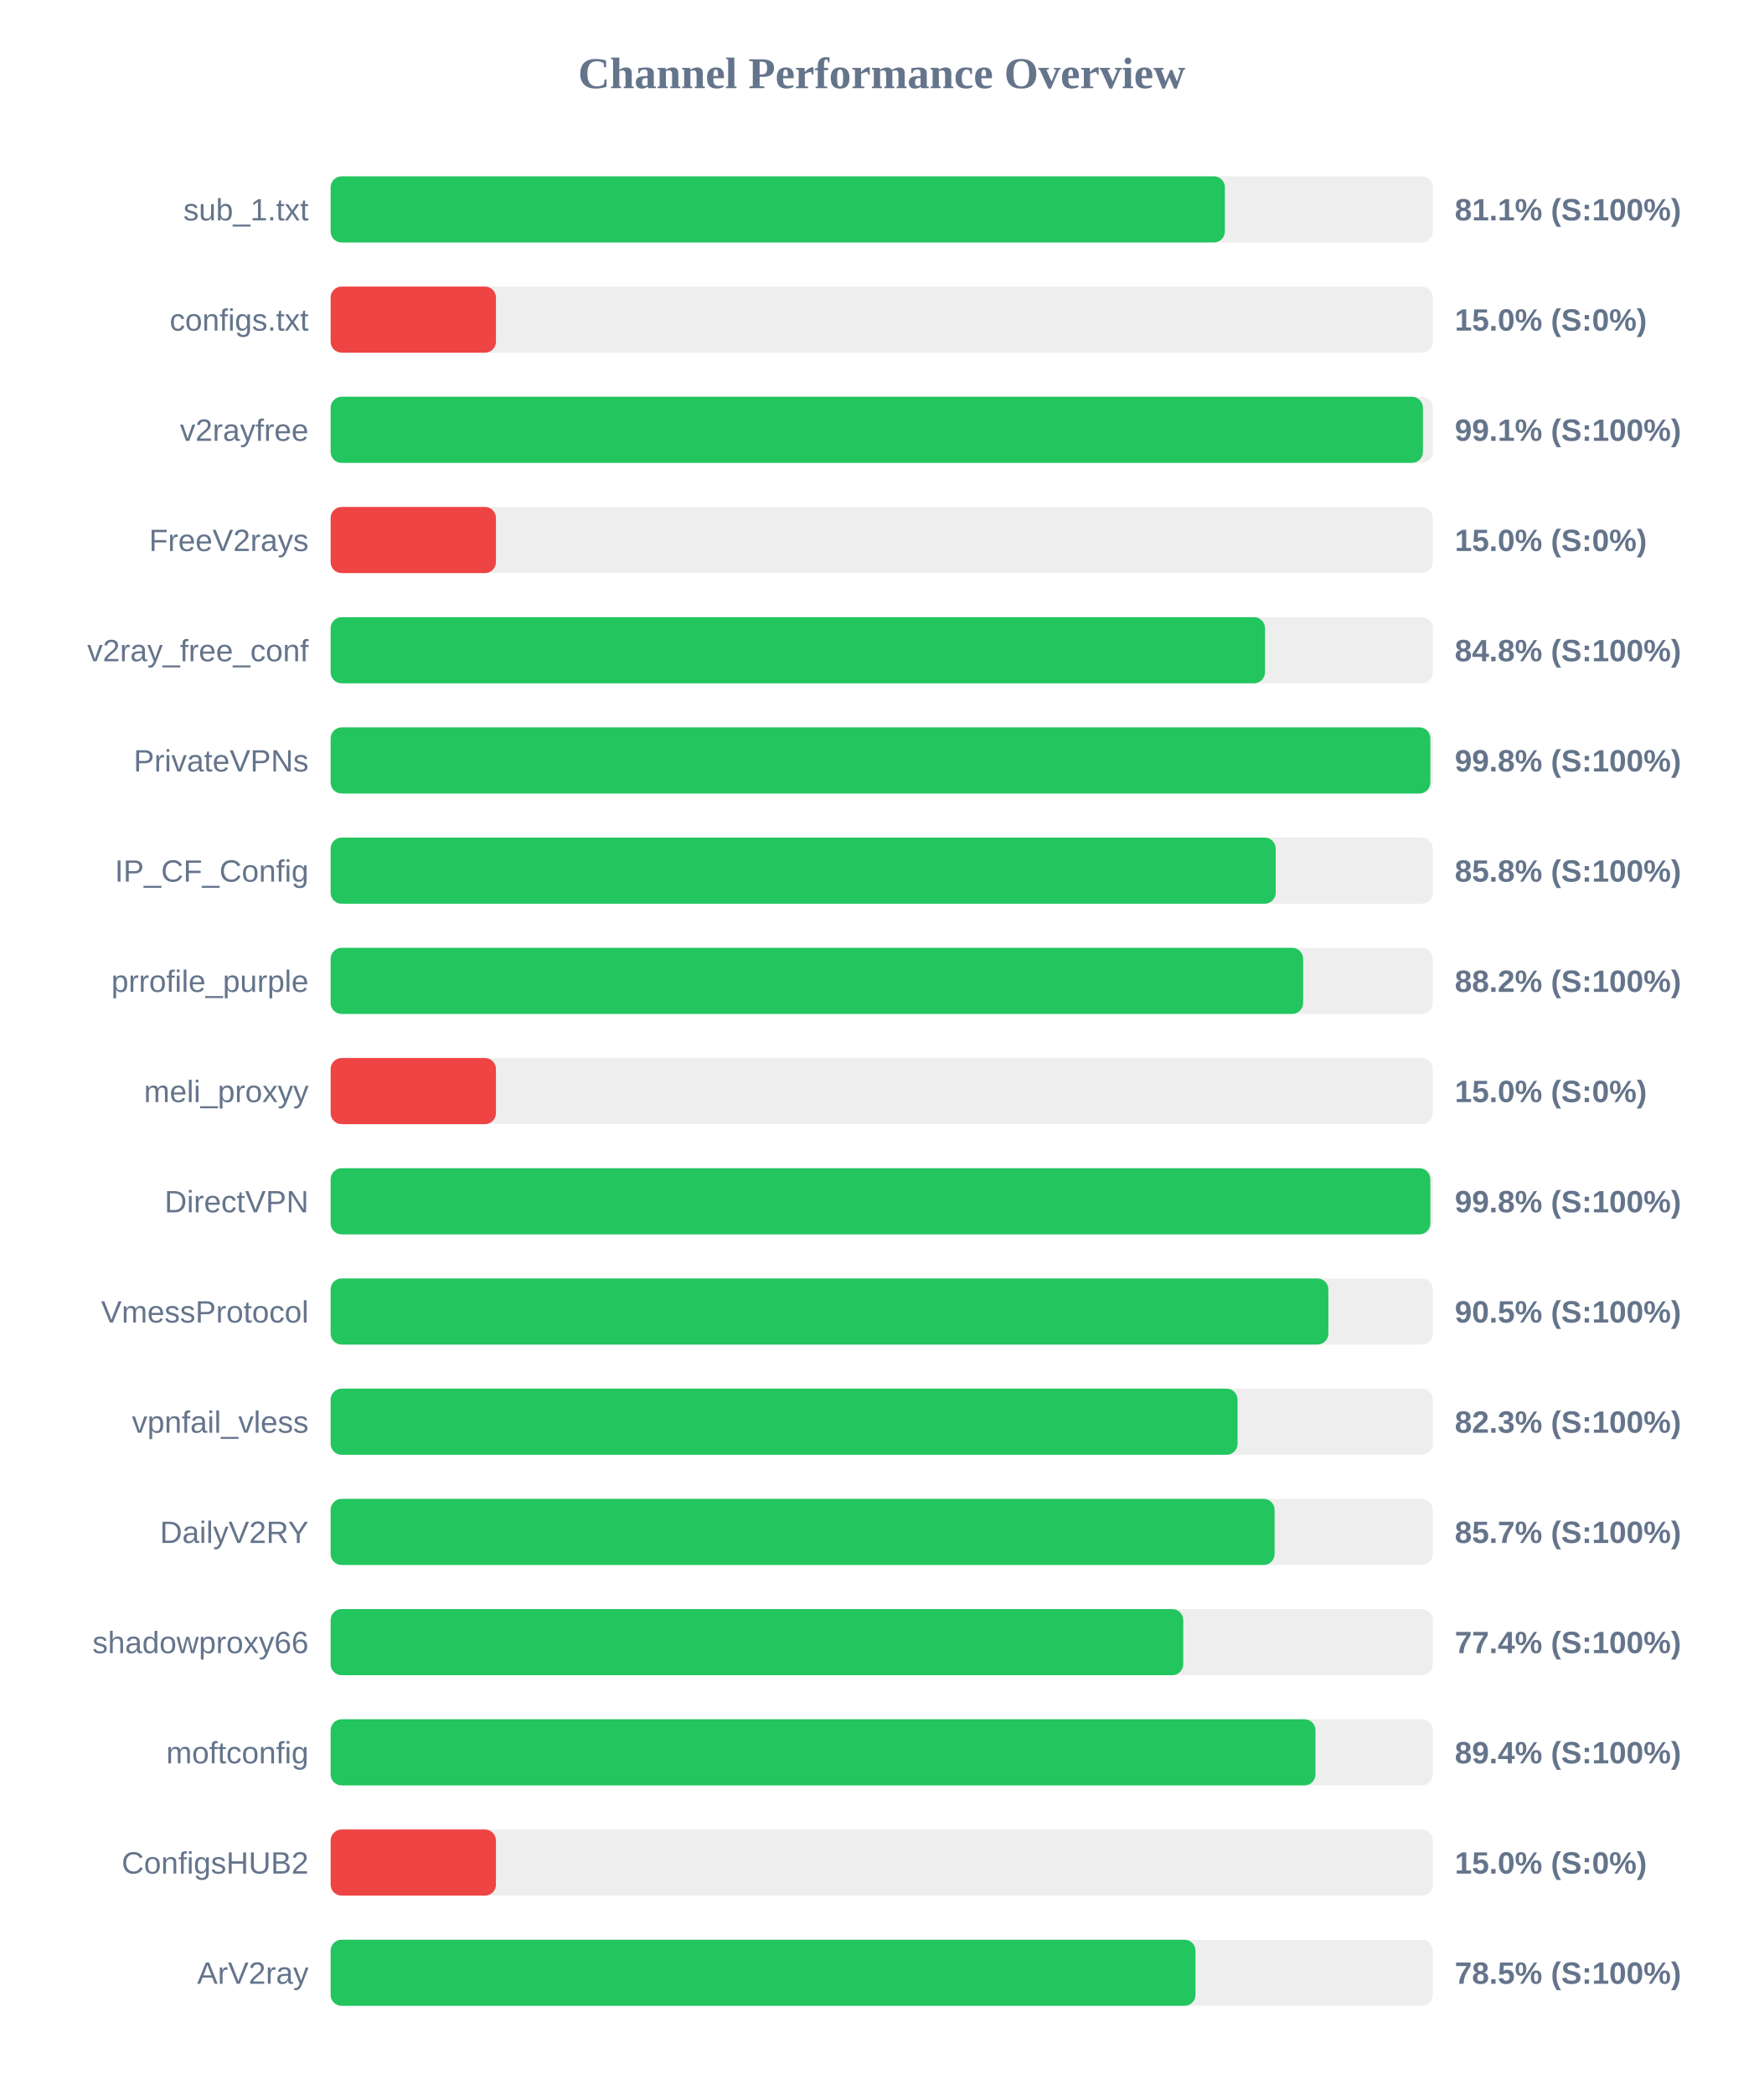
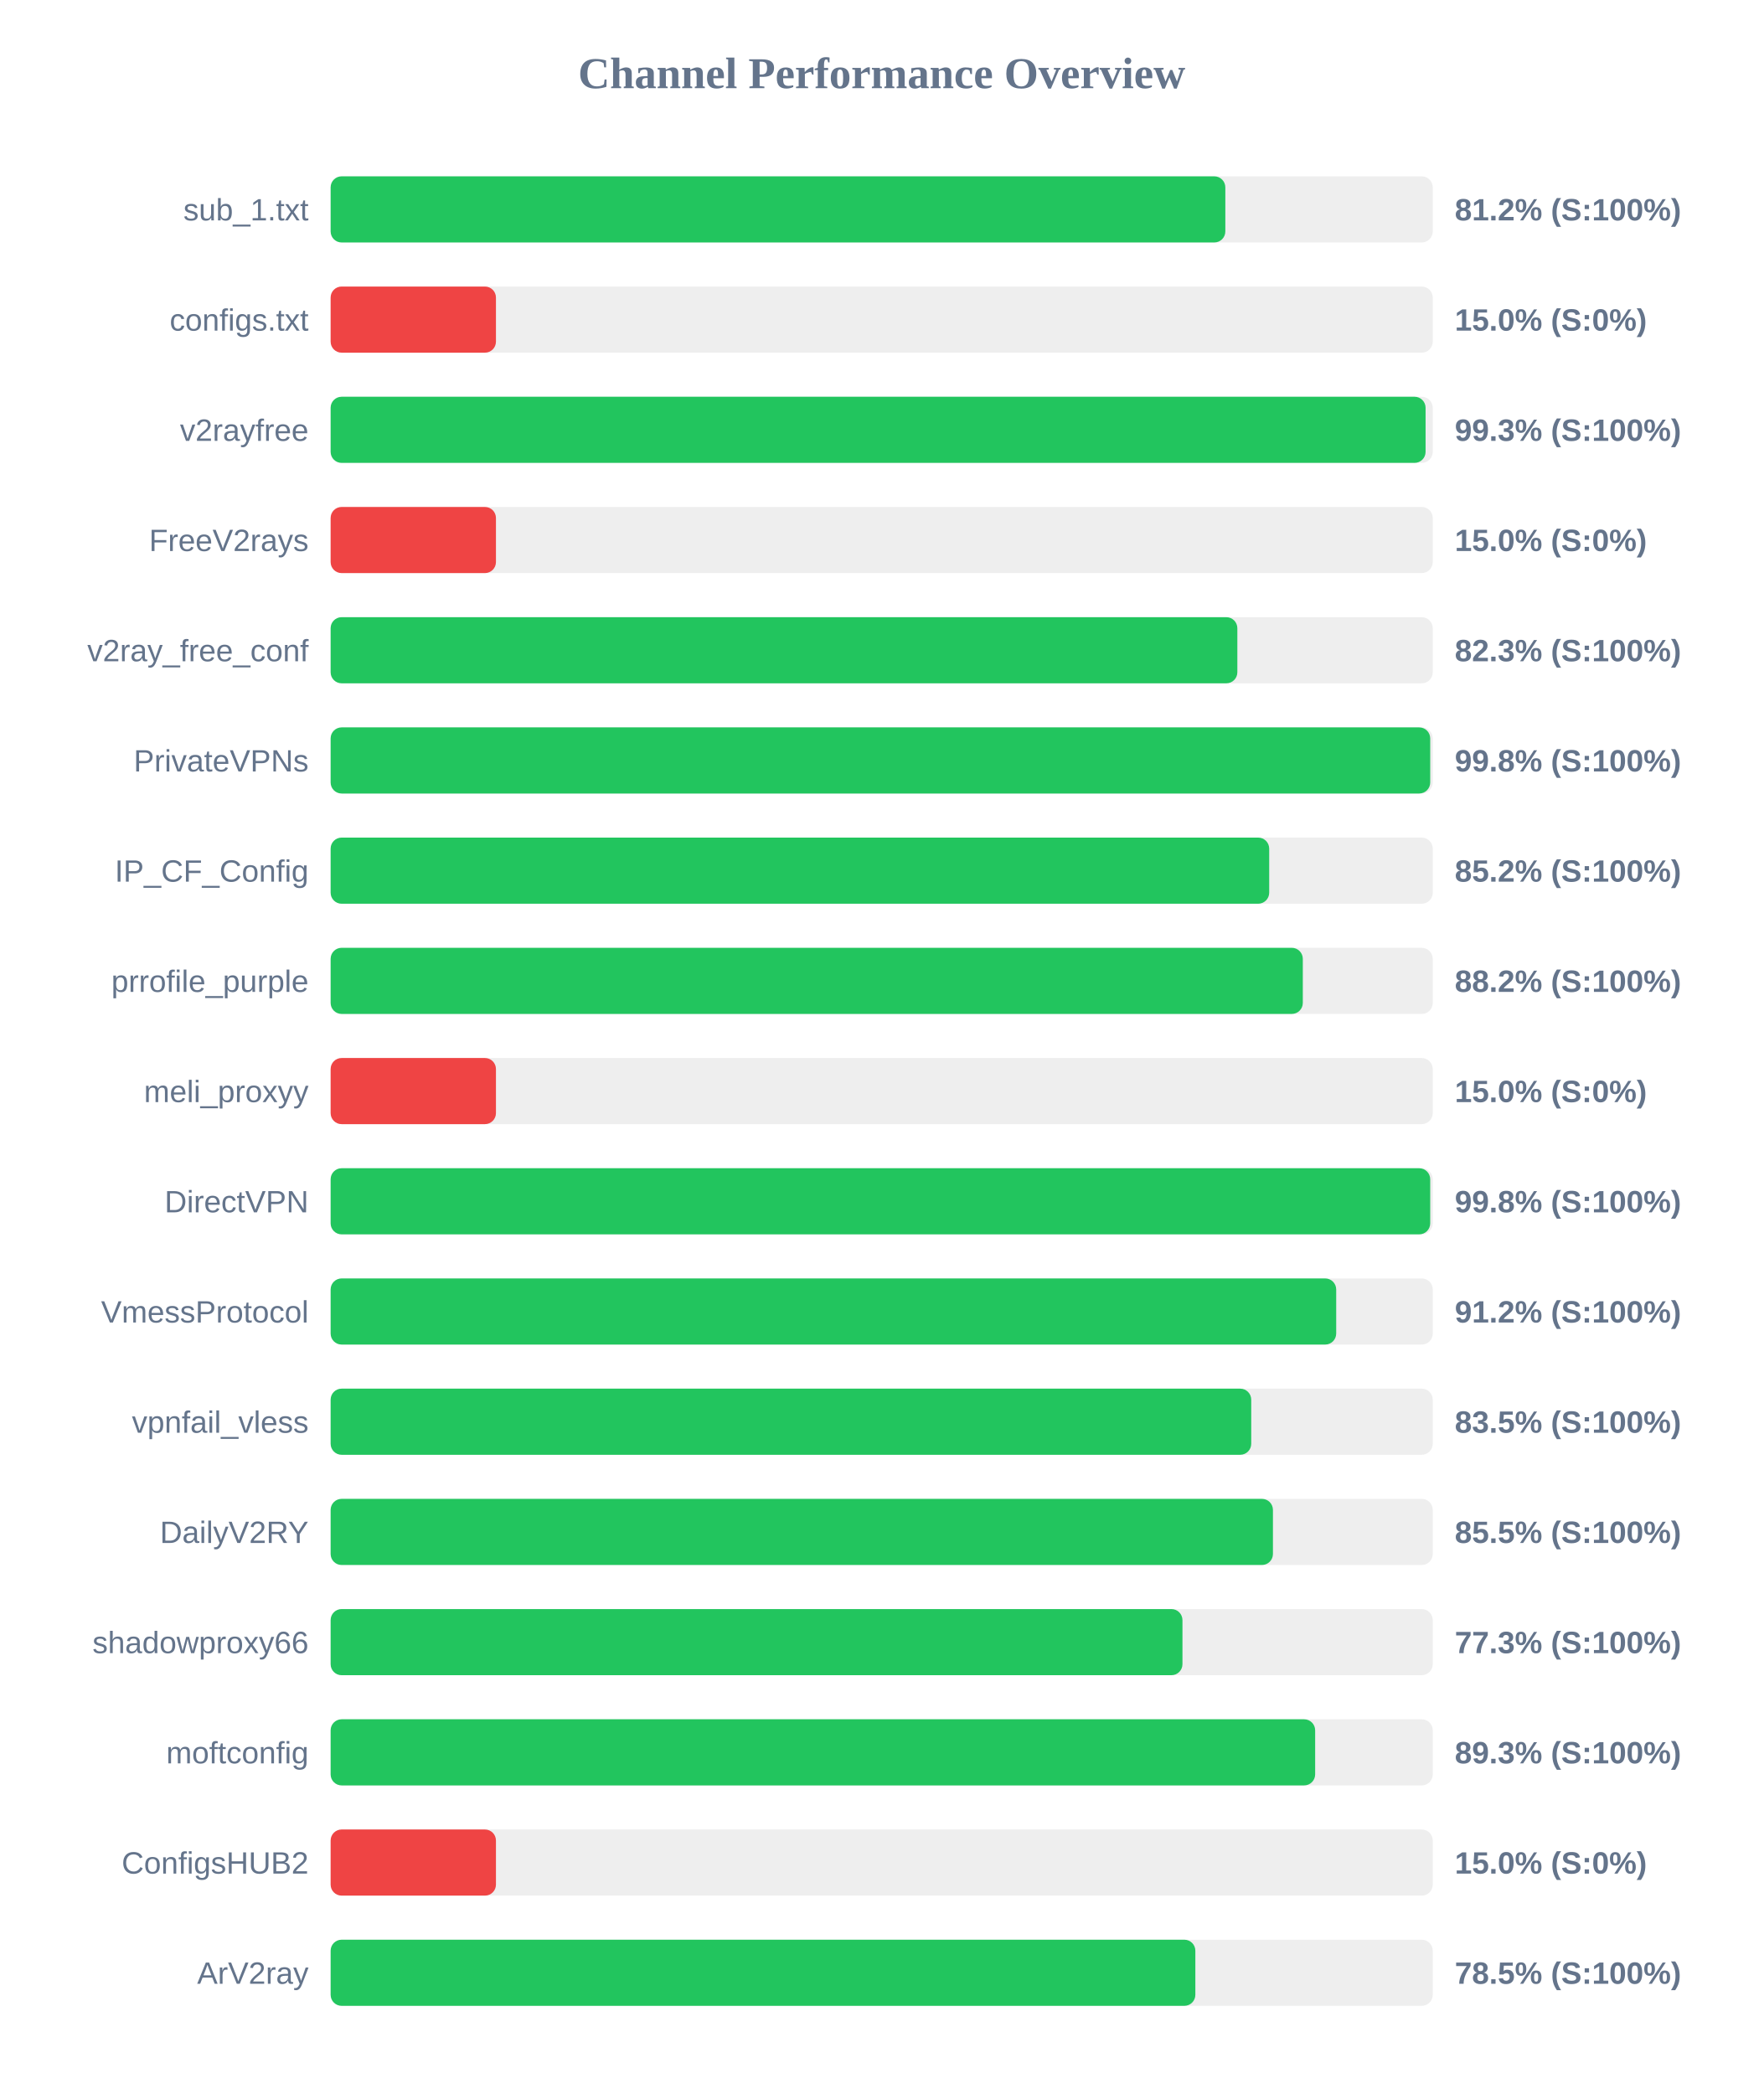
<svg xmlns="http://www.w3.org/2000/svg" width="800" height="950" version="1.1">
  <style>
        .row { font: 14px Arial; fill: #64748b; }
        .score { font: bold 14px Arial; fill: #64748b; }
    </style>
  <text x="400" y="40" text-anchor="middle" font-size="20px" font-weight="bold" fill="#64748b">Channel Performance Overview</text>
  <rect x="150" y="80" width="500" height="30" fill="#eee" rx="5" />
-   <rect x="150" y="80" width="405.7" height="30" fill="#22c55e" rx="5" />
+   <rect x="150" y="80" width="405.9" height="30" fill="#22c55e" rx="5" />
  <text x="140" y="100" text-anchor="end" class="row">sub_1.txt</text>
-   <text x="660" y="100" text-anchor="start" class="score">81.1% (S:100%)</text>
+   <text x="660" y="100" text-anchor="start" class="score">81.2% (S:100%)</text>
  <rect x="150" y="130" width="500" height="30" fill="#eee" rx="5" />
  <rect x="150" y="130" width="75.0" height="30" fill="#ef4444" rx="5" />
  <text x="140" y="150" text-anchor="end" class="row">configs.txt</text>
  <text x="660" y="150" text-anchor="start" class="score">15.0% (S:0%)</text>
  <rect x="150" y="180" width="500" height="30" fill="#eee" rx="5" />
-   <rect x="150" y="180" width="495.55" height="30" fill="#22c55e" rx="5" />
+   <rect x="150" y="180" width="496.75" height="30" fill="#22c55e" rx="5" />
  <text x="140" y="200" text-anchor="end" class="row">v2rayfree</text>
-   <text x="660" y="200" text-anchor="start" class="score">99.1% (S:100%)</text>
+   <text x="660" y="200" text-anchor="start" class="score">99.3% (S:100%)</text>
  <rect x="150" y="230" width="500" height="30" fill="#eee" rx="5" />
  <rect x="150" y="230" width="75.0" height="30" fill="#ef4444" rx="5" />
  <text x="140" y="250" text-anchor="end" class="row">FreeV2rays</text>
  <text x="660" y="250" text-anchor="start" class="score">15.0% (S:0%)</text>
  <rect x="150" y="280" width="500" height="30" fill="#eee" rx="5" />
-   <rect x="150" y="280" width="423.9" height="30" fill="#22c55e" rx="5" />
+   <rect x="150" y="280" width="411.35" height="30" fill="#22c55e" rx="5" />
  <text x="140" y="300" text-anchor="end" class="row">v2ray_free_conf</text>
-   <text x="660" y="300" text-anchor="start" class="score">84.8% (S:100%)</text>
+   <text x="660" y="300" text-anchor="start" class="score">82.3% (S:100%)</text>
  <rect x="150" y="330" width="500" height="30" fill="#eee" rx="5" />
-   <rect x="150" y="330" width="498.9" height="30" fill="#22c55e" rx="5" />
+   <rect x="150" y="330" width="498.85" height="30" fill="#22c55e" rx="5" />
  <text x="140" y="350" text-anchor="end" class="row">PrivateVPNs</text>
  <text x="660" y="350" text-anchor="start" class="score">99.8% (S:100%)</text>
  <rect x="150" y="380" width="500" height="30" fill="#eee" rx="5" />
-   <rect x="150" y="380" width="428.75" height="30" fill="#22c55e" rx="5" />
+   <rect x="150" y="380" width="425.8" height="30" fill="#22c55e" rx="5" />
  <text x="140" y="400" text-anchor="end" class="row">IP_CF_Config</text>
-   <text x="660" y="400" text-anchor="start" class="score">85.8% (S:100%)</text>
+   <text x="660" y="400" text-anchor="start" class="score">85.2% (S:100%)</text>
  <rect x="150" y="430" width="500" height="30" fill="#eee" rx="5" />
-   <rect x="150" y="430" width="441.2" height="30" fill="#22c55e" rx="5" />
+   <rect x="150" y="430" width="441.05" height="30" fill="#22c55e" rx="5" />
  <text x="140" y="450" text-anchor="end" class="row">prrofile_purple</text>
  <text x="660" y="450" text-anchor="start" class="score">88.2% (S:100%)</text>
  <rect x="150" y="480" width="500" height="30" fill="#eee" rx="5" />
  <rect x="150" y="480" width="75.0" height="30" fill="#ef4444" rx="5" />
  <text x="140" y="500" text-anchor="end" class="row">meli_proxyy</text>
  <text x="660" y="500" text-anchor="start" class="score">15.0% (S:0%)</text>
  <rect x="150" y="530" width="500" height="30" fill="#eee" rx="5" />
-   <rect x="150" y="530" width="498.9" height="30" fill="#22c55e" rx="5" />
+   <rect x="150" y="530" width="498.85" height="30" fill="#22c55e" rx="5" />
  <text x="140" y="550" text-anchor="end" class="row">DirectVPN</text>
  <text x="660" y="550" text-anchor="start" class="score">99.8% (S:100%)</text>
  <rect x="150" y="580" width="500" height="30" fill="#eee" rx="5" />
-   <rect x="150" y="580" width="452.65" height="30" fill="#22c55e" rx="5" />
+   <rect x="150" y="580" width="456.2" height="30" fill="#22c55e" rx="5" />
  <text x="140" y="600" text-anchor="end" class="row">VmessProtocol</text>
-   <text x="660" y="600" text-anchor="start" class="score">90.5% (S:100%)</text>
+   <text x="660" y="600" text-anchor="start" class="score">91.2% (S:100%)</text>
  <rect x="150" y="630" width="500" height="30" fill="#eee" rx="5" />
-   <rect x="150" y="630" width="411.45" height="30" fill="#22c55e" rx="5" />
+   <rect x="150" y="630" width="417.65" height="30" fill="#22c55e" rx="5" />
  <text x="140" y="650" text-anchor="end" class="row">vpnfail_vless</text>
-   <text x="660" y="650" text-anchor="start" class="score">82.3% (S:100%)</text>
+   <text x="660" y="650" text-anchor="start" class="score">83.5% (S:100%)</text>
  <rect x="150" y="680" width="500" height="30" fill="#eee" rx="5" />
-   <rect x="150" y="680" width="428.25" height="30" fill="#22c55e" rx="5" />
+   <rect x="150" y="680" width="427.5" height="30" fill="#22c55e" rx="5" />
  <text x="140" y="700" text-anchor="end" class="row">DailyV2RY</text>
-   <text x="660" y="700" text-anchor="start" class="score">85.7% (S:100%)</text>
+   <text x="660" y="700" text-anchor="start" class="score">85.5% (S:100%)</text>
  <rect x="150" y="730" width="500" height="30" fill="#eee" rx="5" />
-   <rect x="150" y="730" width="386.8" height="30" fill="#22c55e" rx="5" />
+   <rect x="150" y="730" width="386.45" height="30" fill="#22c55e" rx="5" />
  <text x="140" y="750" text-anchor="end" class="row">shadowproxy66</text>
-   <text x="660" y="750" text-anchor="start" class="score">77.4% (S:100%)</text>
+   <text x="660" y="750" text-anchor="start" class="score">77.3% (S:100%)</text>
  <rect x="150" y="780" width="500" height="30" fill="#eee" rx="5" />
-   <rect x="150" y="780" width="446.8" height="30" fill="#22c55e" rx="5" />
+   <rect x="150" y="780" width="446.65" height="30" fill="#22c55e" rx="5" />
  <text x="140" y="800" text-anchor="end" class="row">moftconfig</text>
-   <text x="660" y="800" text-anchor="start" class="score">89.4% (S:100%)</text>
+   <text x="660" y="800" text-anchor="start" class="score">89.3% (S:100%)</text>
  <rect x="150" y="830" width="500" height="30" fill="#eee" rx="5" />
  <rect x="150" y="830" width="75.0" height="30" fill="#ef4444" rx="5" />
  <text x="140" y="850" text-anchor="end" class="row">ConfigsHUB2</text>
  <text x="660" y="850" text-anchor="start" class="score">15.0% (S:0%)</text>
  <rect x="150" y="880" width="500" height="30" fill="#eee" rx="5" />
-   <rect x="150" y="880" width="392.35" height="30" fill="#22c55e" rx="5" />
+   <rect x="150" y="880" width="392.3" height="30" fill="#22c55e" rx="5" />
  <text x="140" y="900" text-anchor="end" class="row">ArV2ray</text>
  <text x="660" y="900" text-anchor="start" class="score">78.5% (S:100%)</text>
</svg>
